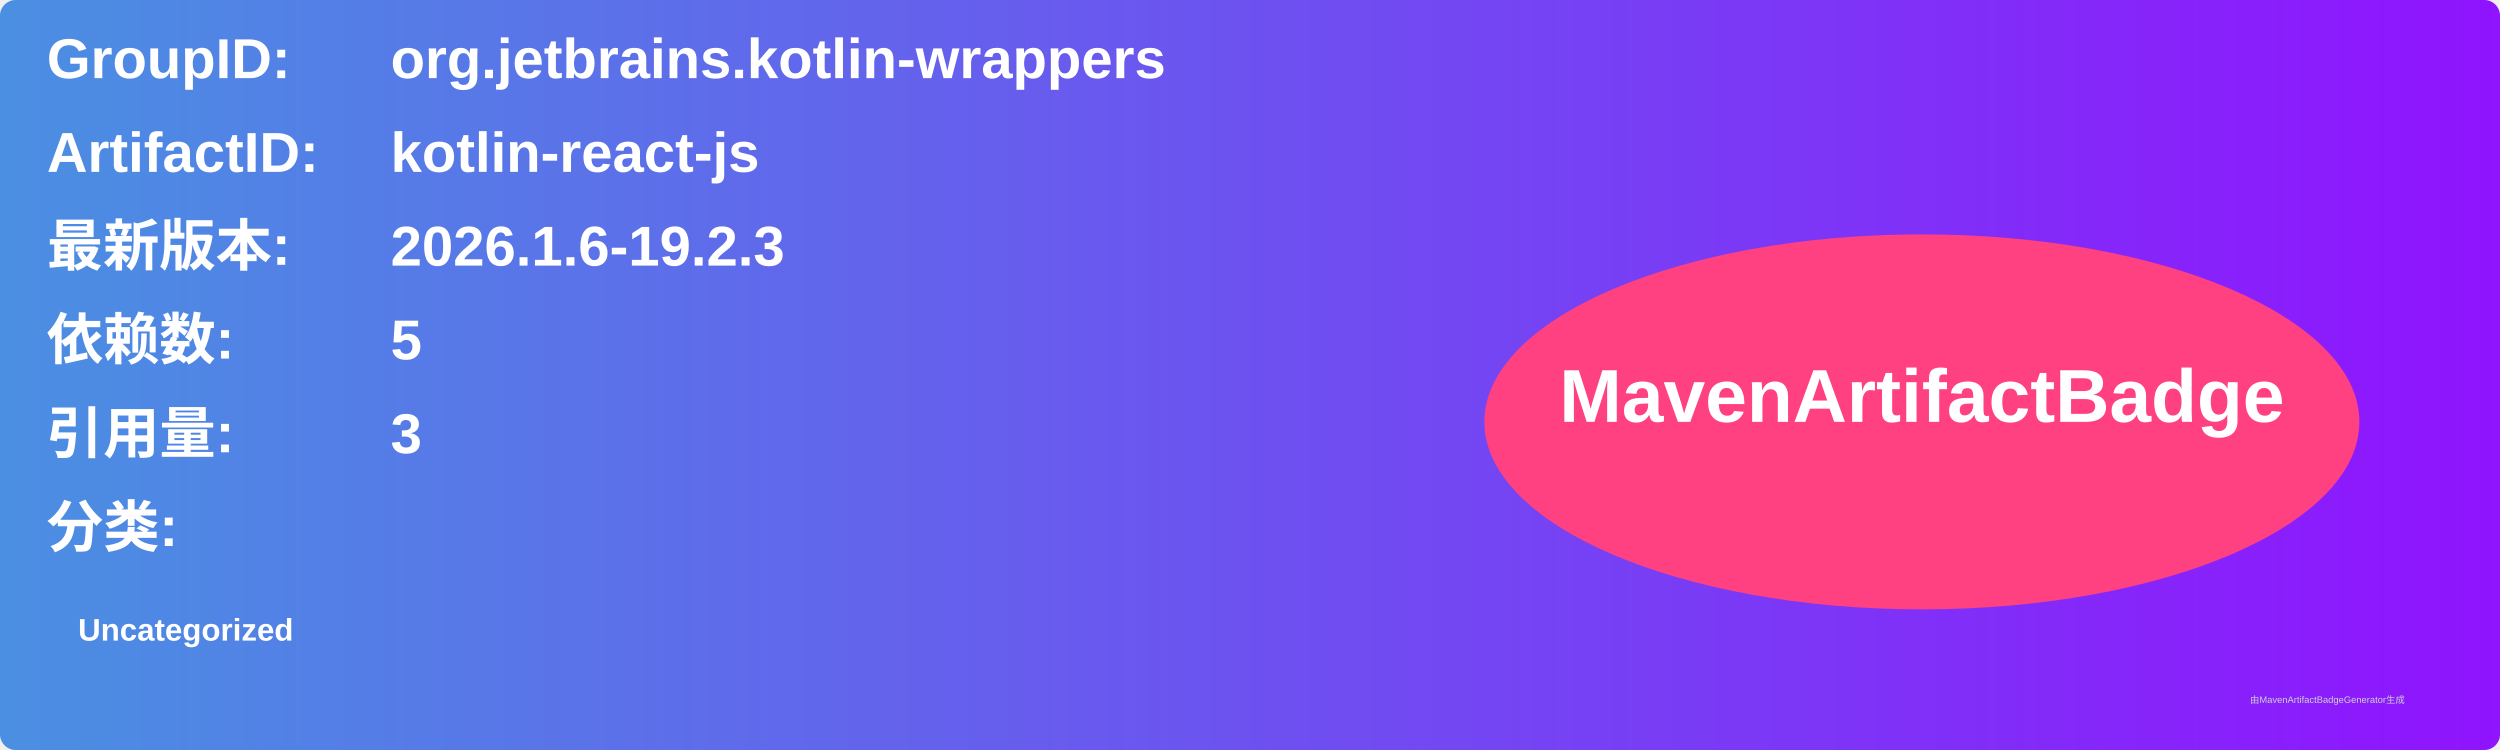
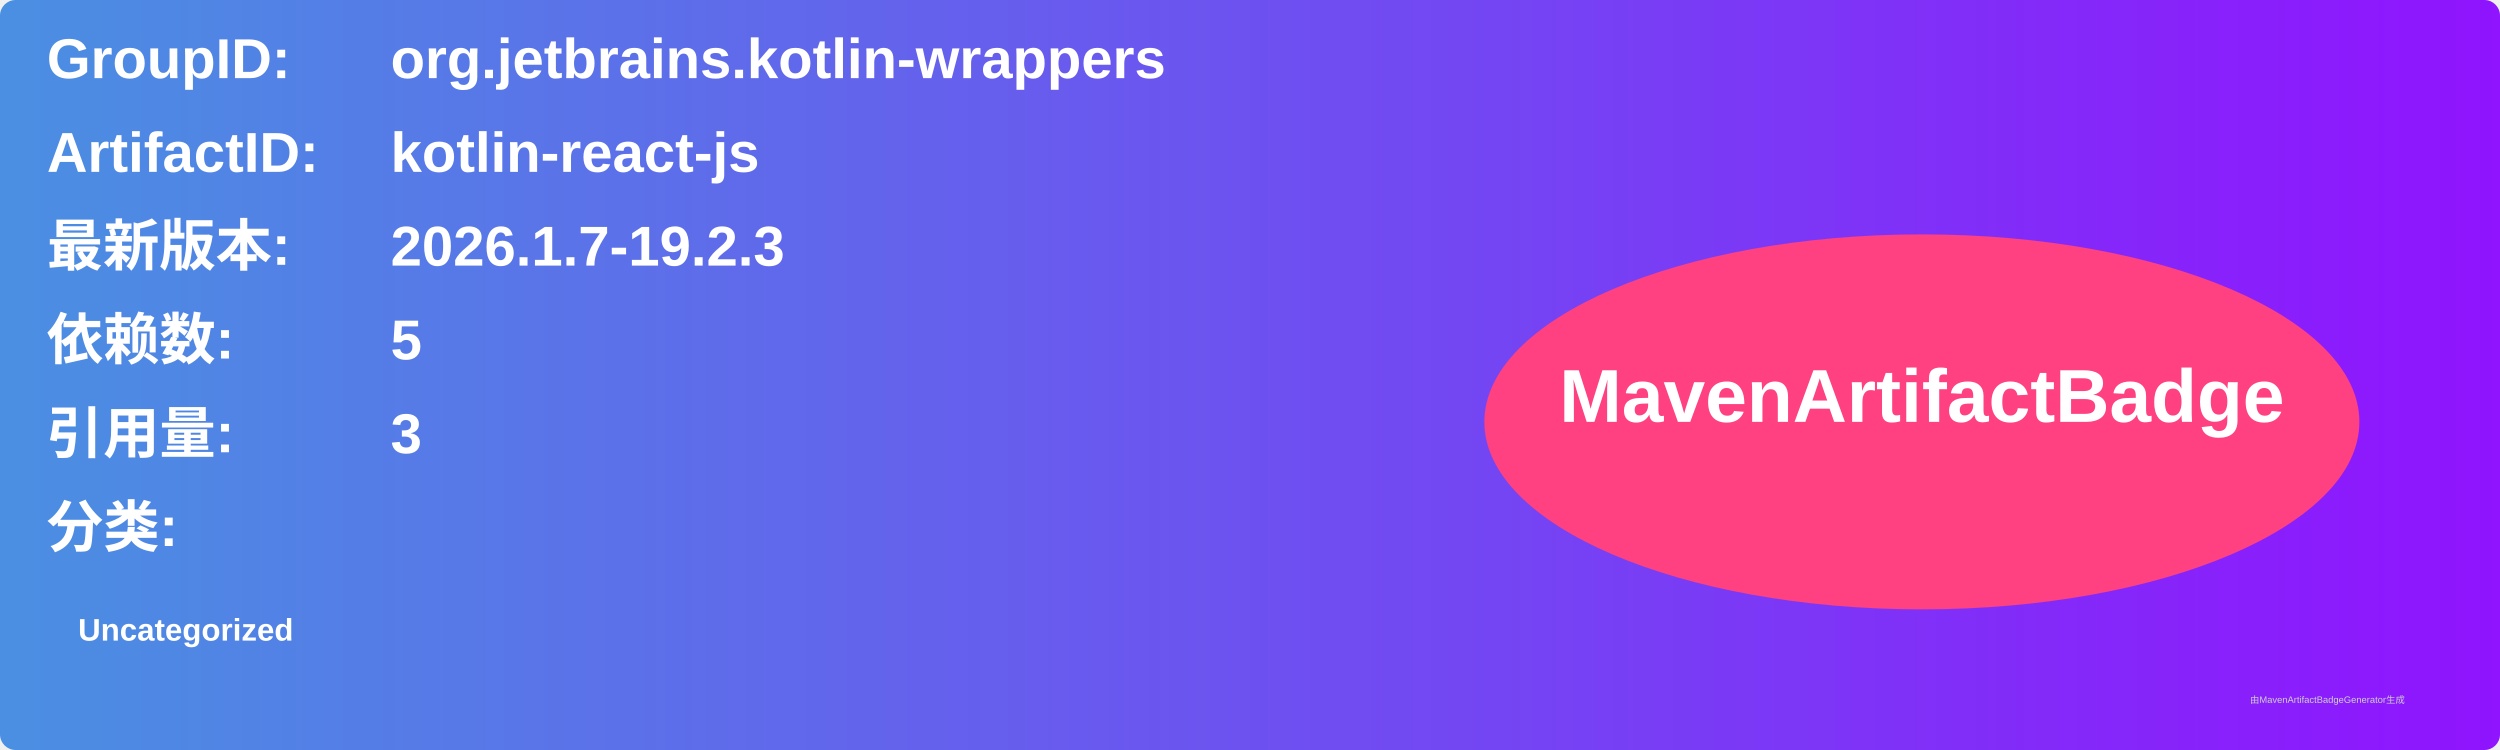
<svg xmlns="http://www.w3.org/2000/svg" width="800" height="240" viewBox="0 0 800 240">
  <linearGradient id="grad" x1="0%" y1="0%" x2="100%" y2="0%">
    <stop offset="0%" stop-color="#4a90e2" />
    <stop offset="100%" stop-color="#9013fe" />
  </linearGradient>
  <rect width="100%" height="100%" rx="5" ry="5" fill="url(#grad)" />
  <g transform="translate(15, 15)">
    <text x="0" y="10" font-family="Arial" font-size="18" fill="white" font-weight="bold" width="260">GroupID:</text>
    <text x="110" y="10" font-family="Arial" font-size="18" fill="white" font-weight="bold" width="460">org.jetbrains.kotlin-wrappers</text>
    <text x="0" y="40" font-family="Arial" font-size="18" fill="white" font-weight="bold" width="260">ArtifactID:</text>
    <text x="110" y="40" font-family="Arial" font-size="18" fill="white" font-weight="bold" width="460">kotlin-react-js</text>
    <text x="0" y="70" font-family="Arial" font-size="18" fill="white" font-weight="bold">最新版本:</text>
    <text x="110" y="70" font-family="Arial" font-size="18" fill="white" font-weight="bold">
-       <tspan font-weight="bold">2026.1.6-19.2.3</tspan>
+       <tspan font-weight="bold">2026.1.7-19.2.3</tspan>
    </text>
    <text x="0" y="100" font-family="Arial" font-size="18" fill="white" font-weight="bold">依赖数: </text>
    <text x="110" y="100" font-family="Arial" font-size="18" fill="white">
      <tspan font-weight="bold">5</tspan>
    </text>
    <text x="0" y="130" font-family="Arial" font-size="18" fill="white" font-weight="bold">引用量: </text>
    <text x="110" y="130" font-family="Arial" font-size="18" fill="white">
      <tspan font-weight="bold">3</tspan>
    </text>
    <text x="0" y="160" font-family="Arial" font-size="18" fill="white" font-weight="bold">分类:</text>
    <text x="10" y="190" font-family="Arial" font-size="10" fill="white">
      <tspan font-weight="bold">Uncategorized</tspan>
    </text>
    <ellipse cx="600" cy="120" rx="140" ry="60" fill="#ff4081" />
    <text x="600" y="120" text-anchor="middle" font-family="Arial" font-size="24" fill="white" font-weight="bold">MavenArtifactBadge</text>
  </g>
  <text x="720" y="225" font-family="Arial" font-size="3" fill="#d0d0d0">由MavenArtifactBadgeGenerator生成</text>
</svg>
